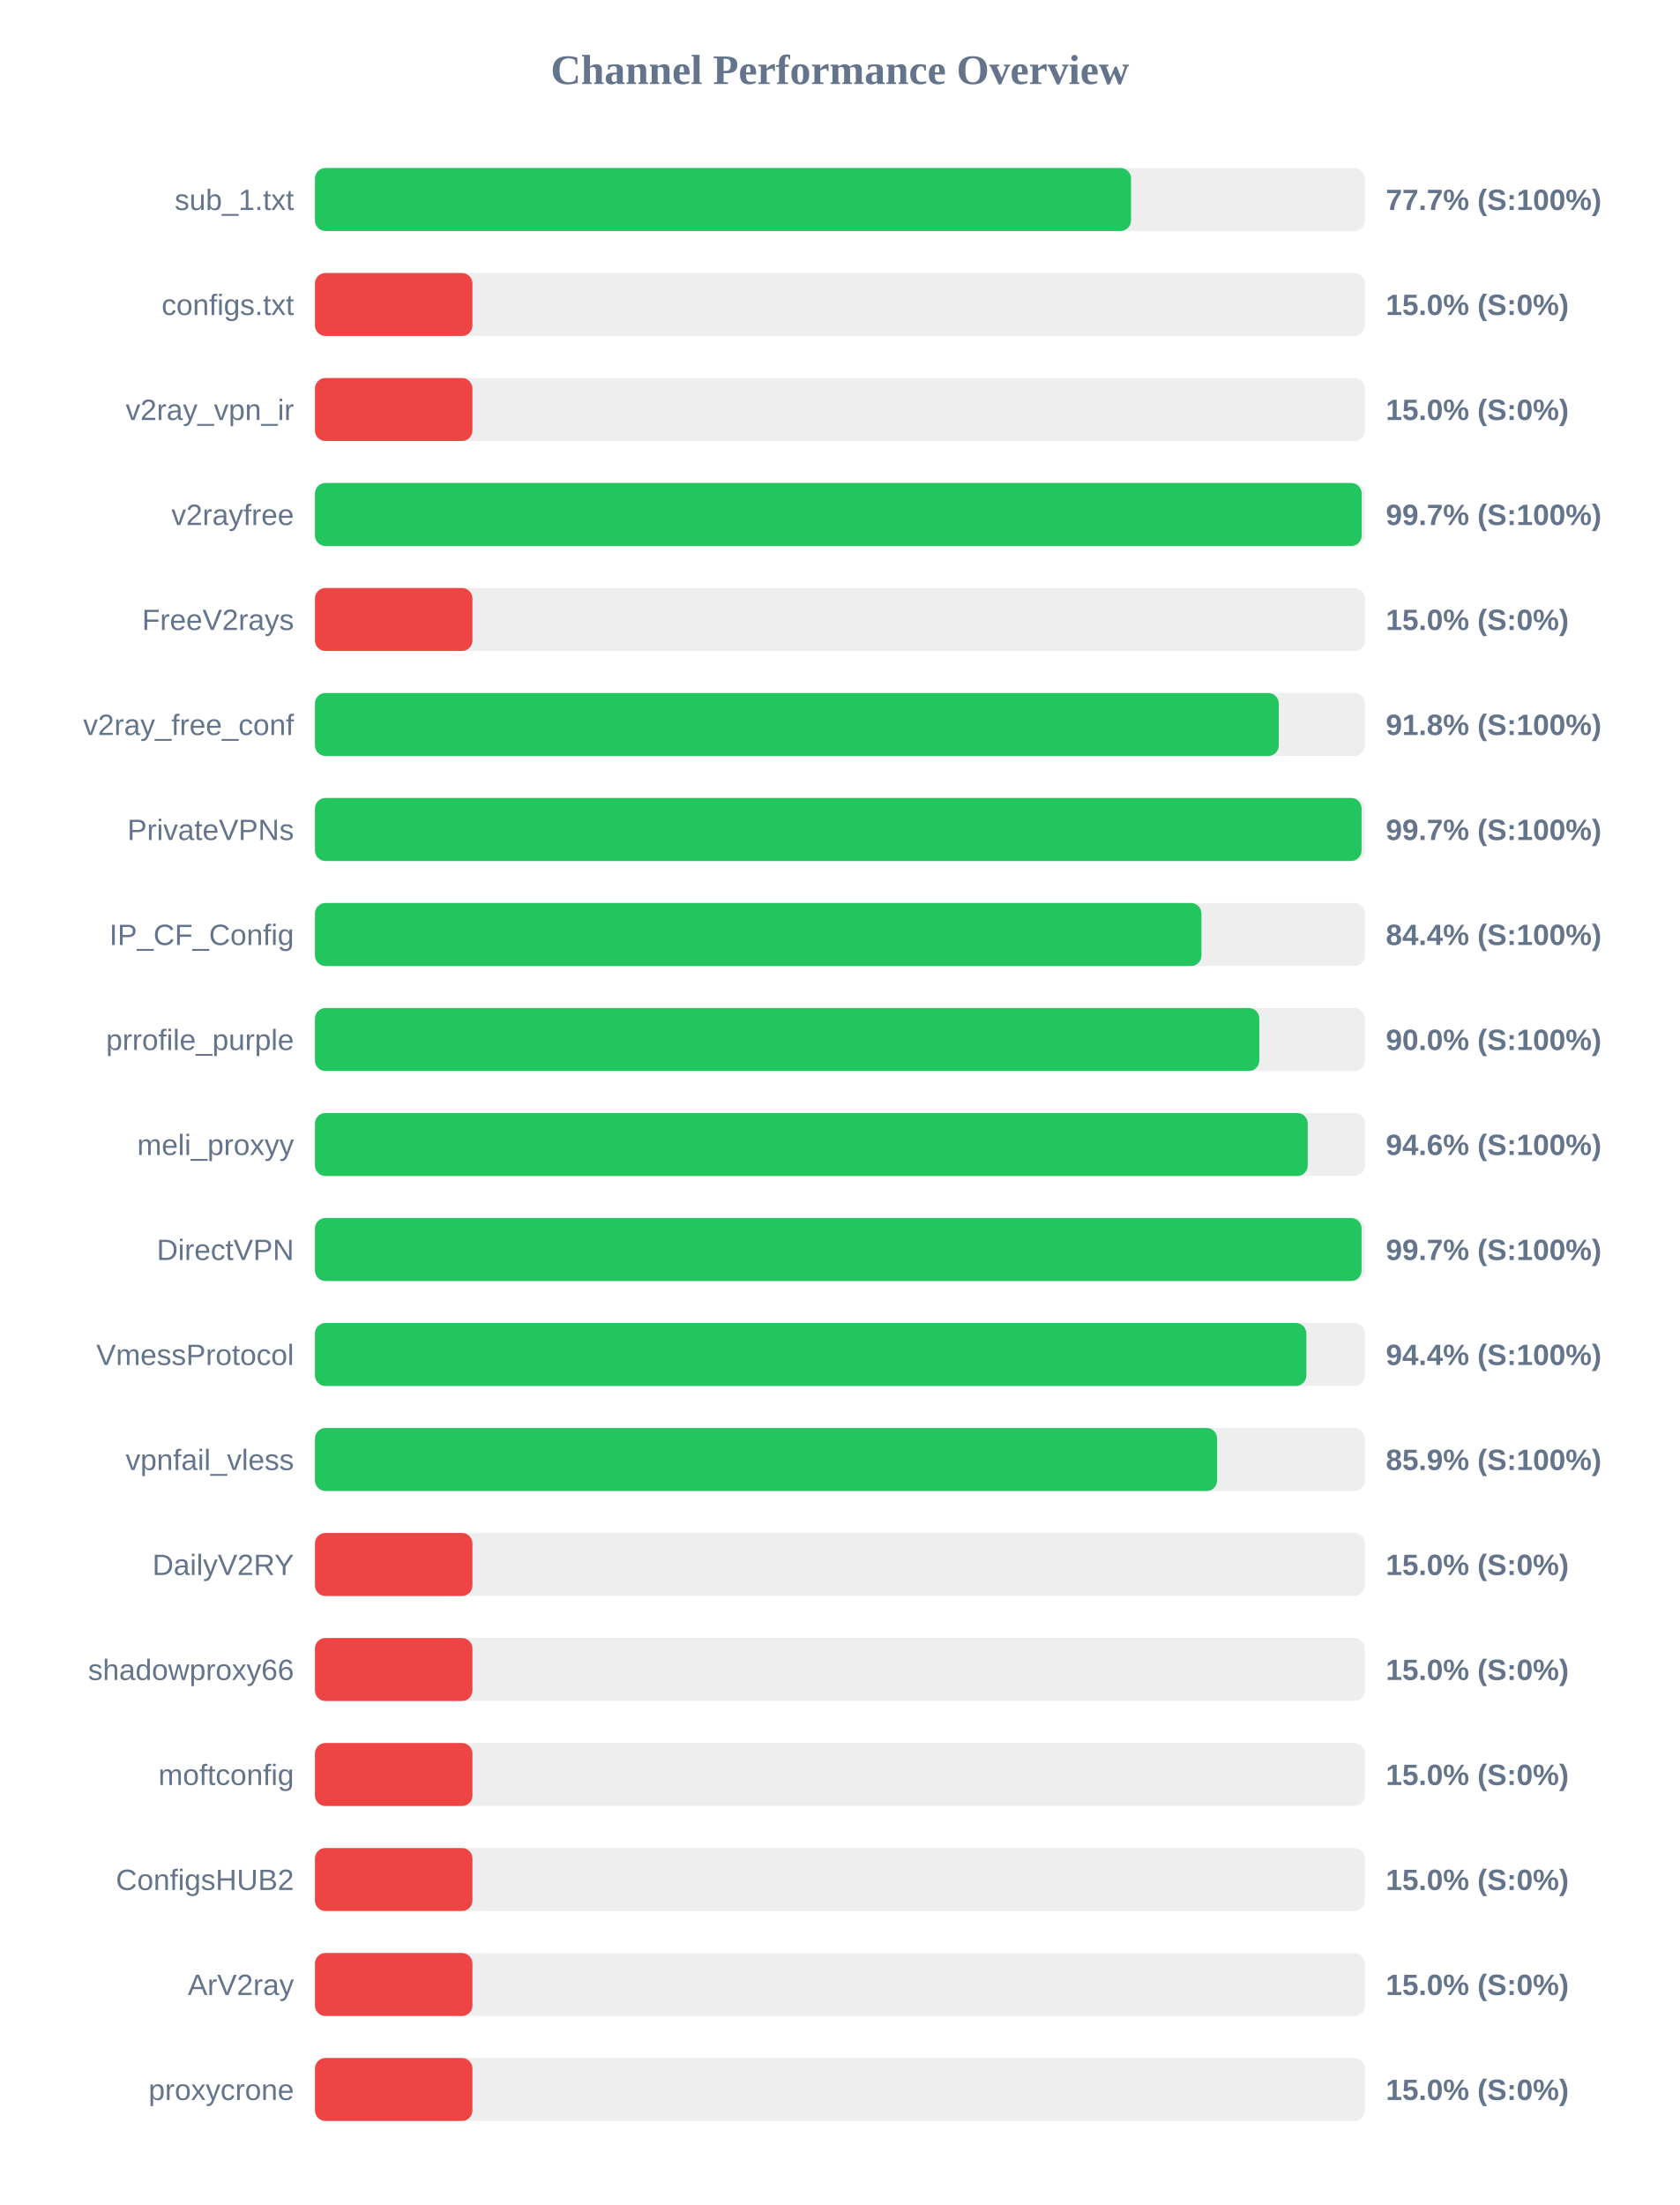
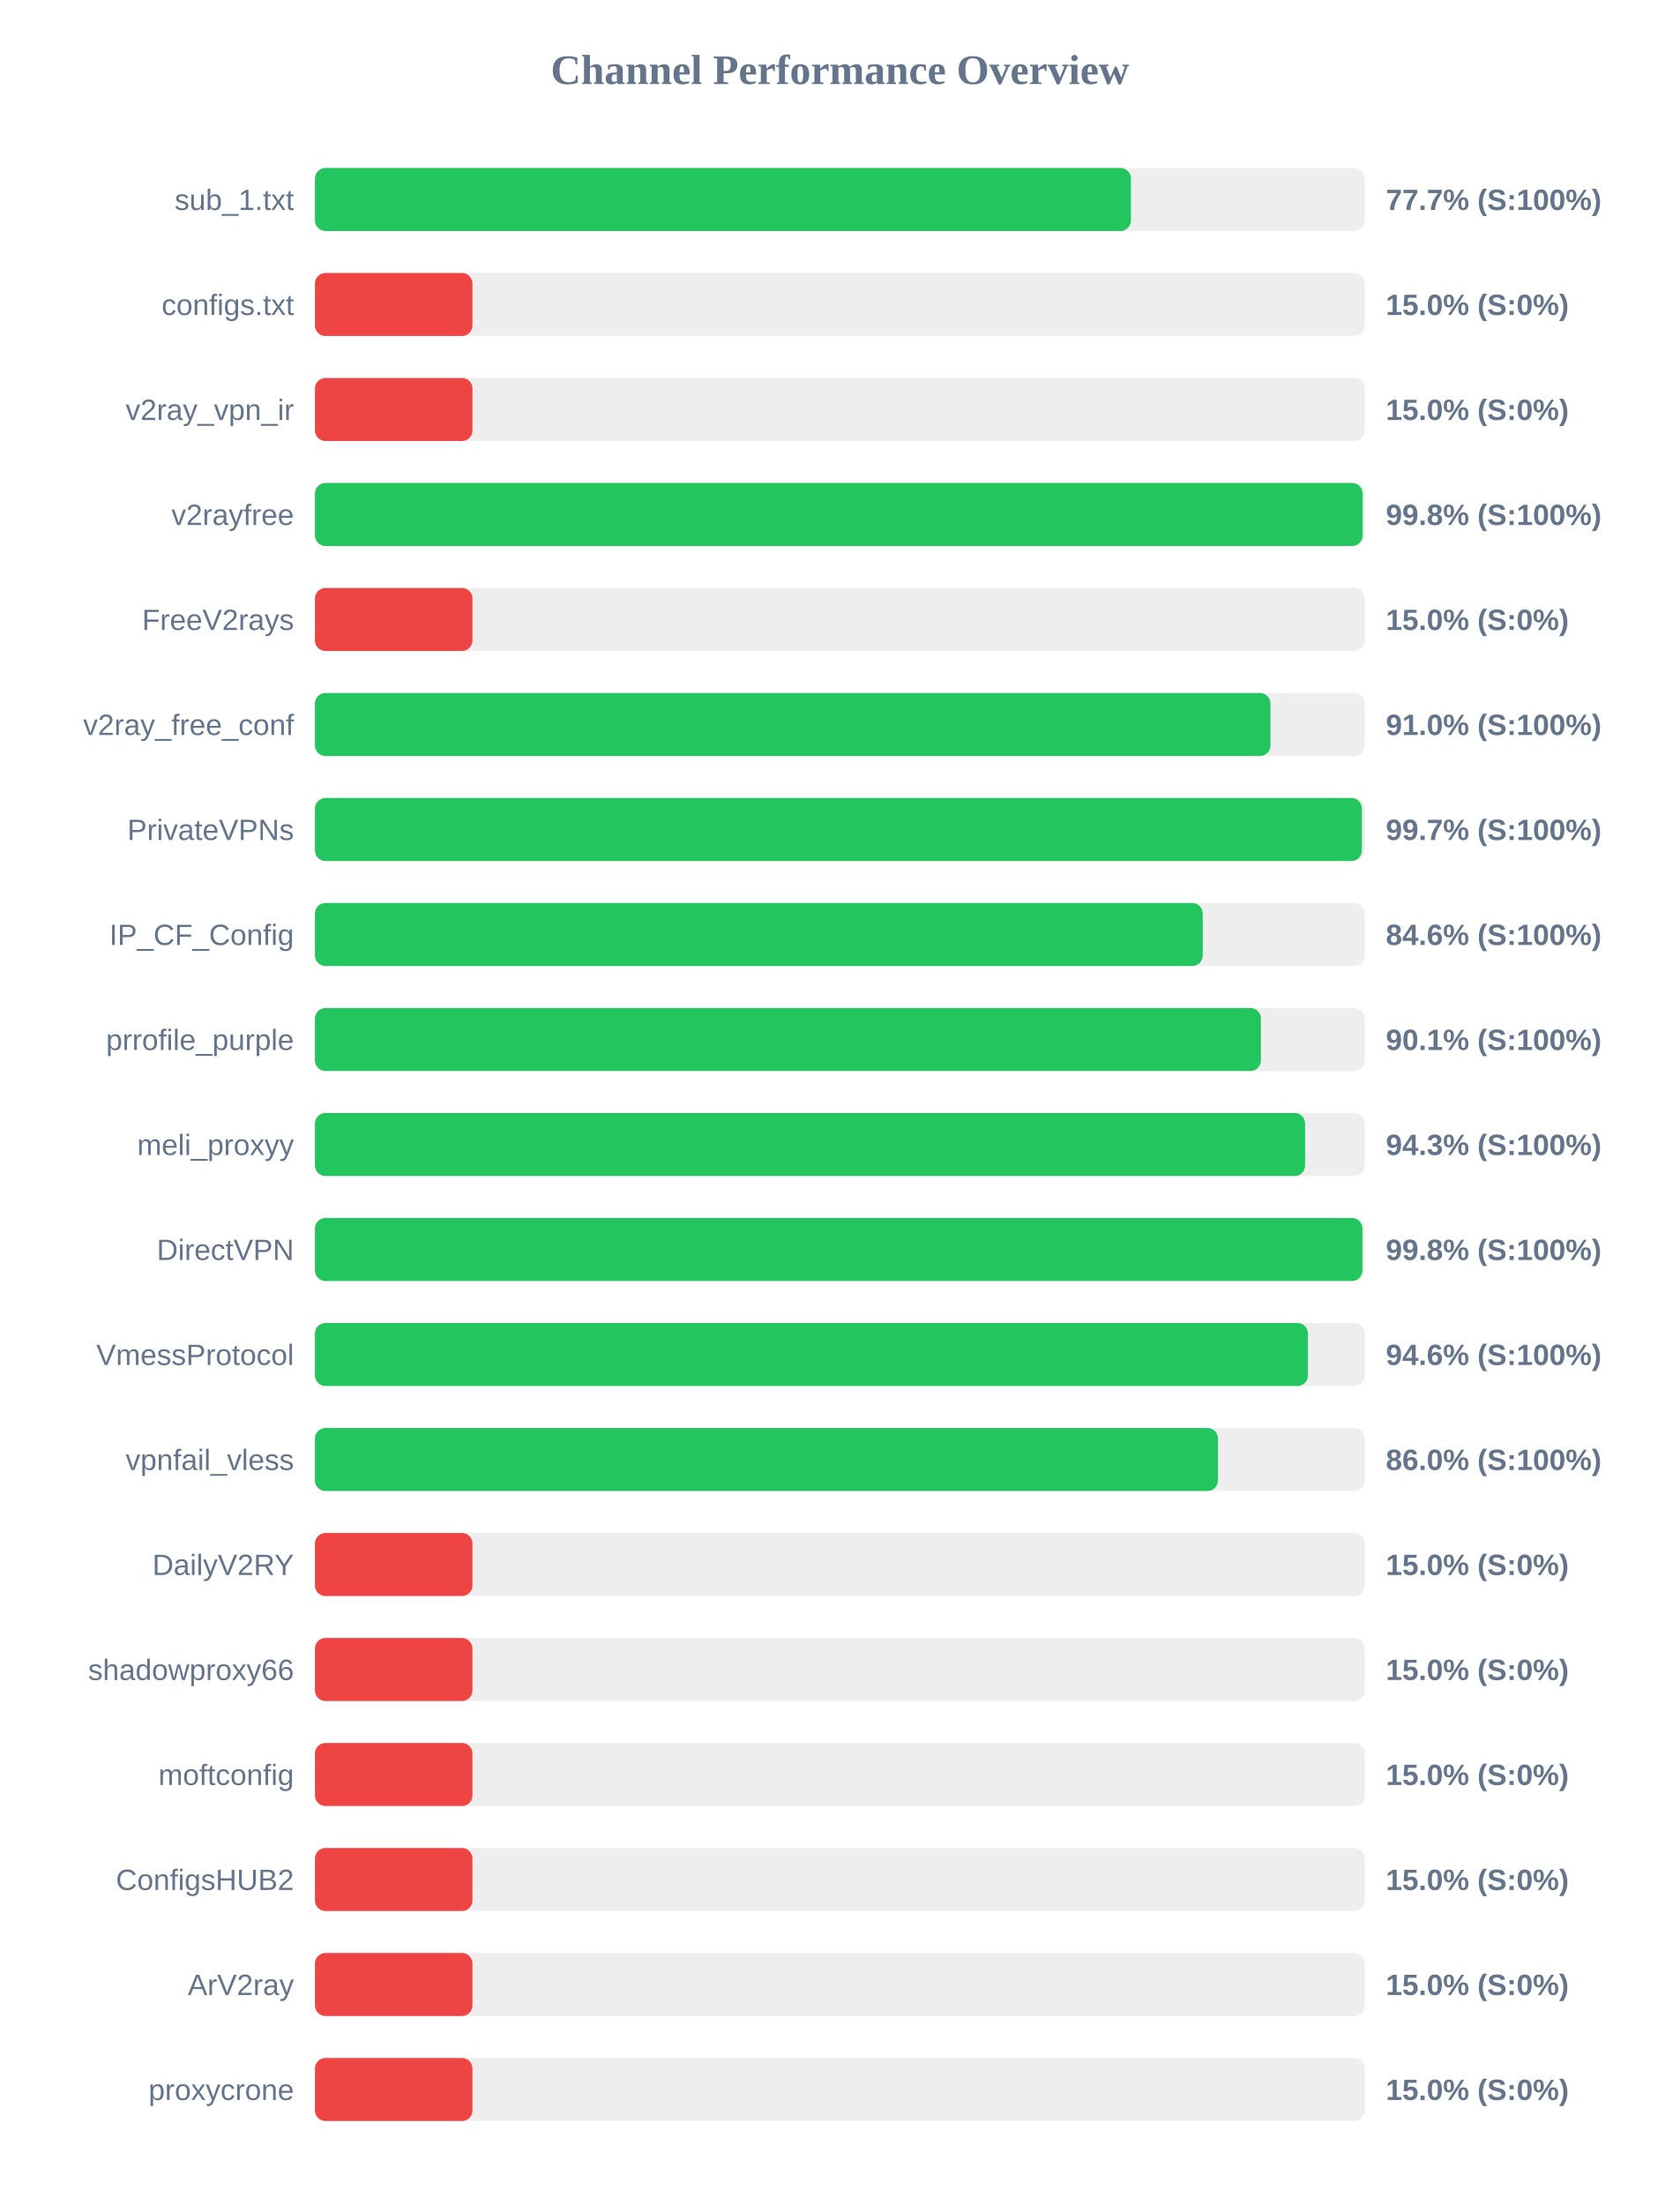
<svg xmlns="http://www.w3.org/2000/svg" width="800" height="1050" version="1.1">
  <style>
        .row { font: 14px Arial; fill: #64748b; }
        .score { font: bold 14px Arial; fill: #64748b; }
    </style>
  <text x="400" y="40" text-anchor="middle" font-size="20px" font-weight="bold" fill="#64748b">Channel Performance Overview</text>
  <rect x="150" y="80" width="500" height="30" fill="#eee" rx="5" />
-   <rect x="150" y="80" width="388.65" height="30" fill="#22c55e" rx="5" />
+   <rect x="150" y="80" width="388.6" height="30" fill="#22c55e" rx="5" />
  <text x="140" y="100" text-anchor="end" class="row">sub_1.txt</text>
  <text x="660" y="100" text-anchor="start" class="score">77.7% (S:100%)</text>
  <rect x="150" y="130" width="500" height="30" fill="#eee" rx="5" />
  <rect x="150" y="130" width="75.0" height="30" fill="#ef4444" rx="5" />
  <text x="140" y="150" text-anchor="end" class="row">configs.txt</text>
  <text x="660" y="150" text-anchor="start" class="score">15.0% (S:0%)</text>
  <rect x="150" y="180" width="500" height="30" fill="#eee" rx="5" />
  <rect x="150" y="180" width="75.0" height="30" fill="#ef4444" rx="5" />
  <text x="140" y="200" text-anchor="end" class="row">v2ray_vpn_ir</text>
  <text x="660" y="200" text-anchor="start" class="score">15.0% (S:0%)</text>
  <rect x="150" y="230" width="500" height="30" fill="#eee" rx="5" />
-   <rect x="150" y="230" width="498.5" height="30" fill="#22c55e" rx="5" />
+   <rect x="150" y="230" width="498.95" height="30" fill="#22c55e" rx="5" />
  <text x="140" y="250" text-anchor="end" class="row">v2rayfree</text>
-   <text x="660" y="250" text-anchor="start" class="score">99.7% (S:100%)</text>
+   <text x="660" y="250" text-anchor="start" class="score">99.8% (S:100%)</text>
  <rect x="150" y="280" width="500" height="30" fill="#eee" rx="5" />
  <rect x="150" y="280" width="75.0" height="30" fill="#ef4444" rx="5" />
  <text x="140" y="300" text-anchor="end" class="row">FreeV2rays</text>
  <text x="660" y="300" text-anchor="start" class="score">15.0% (S:0%)</text>
  <rect x="150" y="330" width="500" height="30" fill="#eee" rx="5" />
-   <rect x="150" y="330" width="459.0" height="30" fill="#22c55e" rx="5" />
+   <rect x="150" y="330" width="455.05" height="30" fill="#22c55e" rx="5" />
  <text x="140" y="350" text-anchor="end" class="row">v2ray_free_conf</text>
-   <text x="660" y="350" text-anchor="start" class="score">91.8% (S:100%)</text>
+   <text x="660" y="350" text-anchor="start" class="score">91.0% (S:100%)</text>
  <rect x="150" y="380" width="500" height="30" fill="#eee" rx="5" />
-   <rect x="150" y="380" width="498.45" height="30" fill="#22c55e" rx="5" />
+   <rect x="150" y="380" width="498.6" height="30" fill="#22c55e" rx="5" />
  <text x="140" y="400" text-anchor="end" class="row">PrivateVPNs</text>
  <text x="660" y="400" text-anchor="start" class="score">99.7% (S:100%)</text>
  <rect x="150" y="430" width="500" height="30" fill="#eee" rx="5" />
-   <rect x="150" y="430" width="422.2" height="30" fill="#22c55e" rx="5" />
+   <rect x="150" y="430" width="422.8" height="30" fill="#22c55e" rx="5" />
  <text x="140" y="450" text-anchor="end" class="row">IP_CF_Config</text>
-   <text x="660" y="450" text-anchor="start" class="score">84.4% (S:100%)</text>
+   <text x="660" y="450" text-anchor="start" class="score">84.6% (S:100%)</text>
  <rect x="150" y="480" width="500" height="30" fill="#eee" rx="5" />
-   <rect x="150" y="480" width="449.75" height="30" fill="#22c55e" rx="5" />
+   <rect x="150" y="480" width="450.5" height="30" fill="#22c55e" rx="5" />
  <text x="140" y="500" text-anchor="end" class="row">prrofile_purple</text>
-   <text x="660" y="500" text-anchor="start" class="score">90.0% (S:100%)</text>
+   <text x="660" y="500" text-anchor="start" class="score">90.1% (S:100%)</text>
  <rect x="150" y="530" width="500" height="30" fill="#eee" rx="5" />
-   <rect x="150" y="530" width="472.8" height="30" fill="#22c55e" rx="5" />
+   <rect x="150" y="530" width="471.55" height="30" fill="#22c55e" rx="5" />
  <text x="140" y="550" text-anchor="end" class="row">meli_proxyy</text>
-   <text x="660" y="550" text-anchor="start" class="score">94.6% (S:100%)</text>
+   <text x="660" y="550" text-anchor="start" class="score">94.3% (S:100%)</text>
  <rect x="150" y="580" width="500" height="30" fill="#eee" rx="5" />
-   <rect x="150" y="580" width="498.45" height="30" fill="#22c55e" rx="5" />
+   <rect x="150" y="580" width="498.85" height="30" fill="#22c55e" rx="5" />
  <text x="140" y="600" text-anchor="end" class="row">DirectVPN</text>
-   <text x="660" y="600" text-anchor="start" class="score">99.7% (S:100%)</text>
+   <text x="660" y="600" text-anchor="start" class="score">99.8% (S:100%)</text>
  <rect x="150" y="630" width="500" height="30" fill="#eee" rx="5" />
-   <rect x="150" y="630" width="472.15" height="30" fill="#22c55e" rx="5" />
+   <rect x="150" y="630" width="472.9" height="30" fill="#22c55e" rx="5" />
  <text x="140" y="650" text-anchor="end" class="row">VmessProtocol</text>
-   <text x="660" y="650" text-anchor="start" class="score">94.4% (S:100%)</text>
+   <text x="660" y="650" text-anchor="start" class="score">94.6% (S:100%)</text>
  <rect x="150" y="680" width="500" height="30" fill="#eee" rx="5" />
-   <rect x="150" y="680" width="429.65" height="30" fill="#22c55e" rx="5" />
+   <rect x="150" y="680" width="430.05" height="30" fill="#22c55e" rx="5" />
  <text x="140" y="700" text-anchor="end" class="row">vpnfail_vless</text>
-   <text x="660" y="700" text-anchor="start" class="score">85.9% (S:100%)</text>
+   <text x="660" y="700" text-anchor="start" class="score">86.0% (S:100%)</text>
  <rect x="150" y="730" width="500" height="30" fill="#eee" rx="5" />
  <rect x="150" y="730" width="75.0" height="30" fill="#ef4444" rx="5" />
  <text x="140" y="750" text-anchor="end" class="row">DailyV2RY</text>
  <text x="660" y="750" text-anchor="start" class="score">15.0% (S:0%)</text>
  <rect x="150" y="780" width="500" height="30" fill="#eee" rx="5" />
  <rect x="150" y="780" width="75.0" height="30" fill="#ef4444" rx="5" />
  <text x="140" y="800" text-anchor="end" class="row">shadowproxy66</text>
  <text x="660" y="800" text-anchor="start" class="score">15.0% (S:0%)</text>
  <rect x="150" y="830" width="500" height="30" fill="#eee" rx="5" />
  <rect x="150" y="830" width="75.0" height="30" fill="#ef4444" rx="5" />
  <text x="140" y="850" text-anchor="end" class="row">moftconfig</text>
  <text x="660" y="850" text-anchor="start" class="score">15.0% (S:0%)</text>
  <rect x="150" y="880" width="500" height="30" fill="#eee" rx="5" />
  <rect x="150" y="880" width="75.0" height="30" fill="#ef4444" rx="5" />
  <text x="140" y="900" text-anchor="end" class="row">ConfigsHUB2</text>
  <text x="660" y="900" text-anchor="start" class="score">15.0% (S:0%)</text>
  <rect x="150" y="930" width="500" height="30" fill="#eee" rx="5" />
  <rect x="150" y="930" width="75.0" height="30" fill="#ef4444" rx="5" />
  <text x="140" y="950" text-anchor="end" class="row">ArV2ray</text>
  <text x="660" y="950" text-anchor="start" class="score">15.0% (S:0%)</text>
  <rect x="150" y="980" width="500" height="30" fill="#eee" rx="5" />
  <rect x="150" y="980" width="75.0" height="30" fill="#ef4444" rx="5" />
  <text x="140" y="1000" text-anchor="end" class="row">proxycrone</text>
  <text x="660" y="1000" text-anchor="start" class="score">15.0% (S:0%)</text>
</svg>
